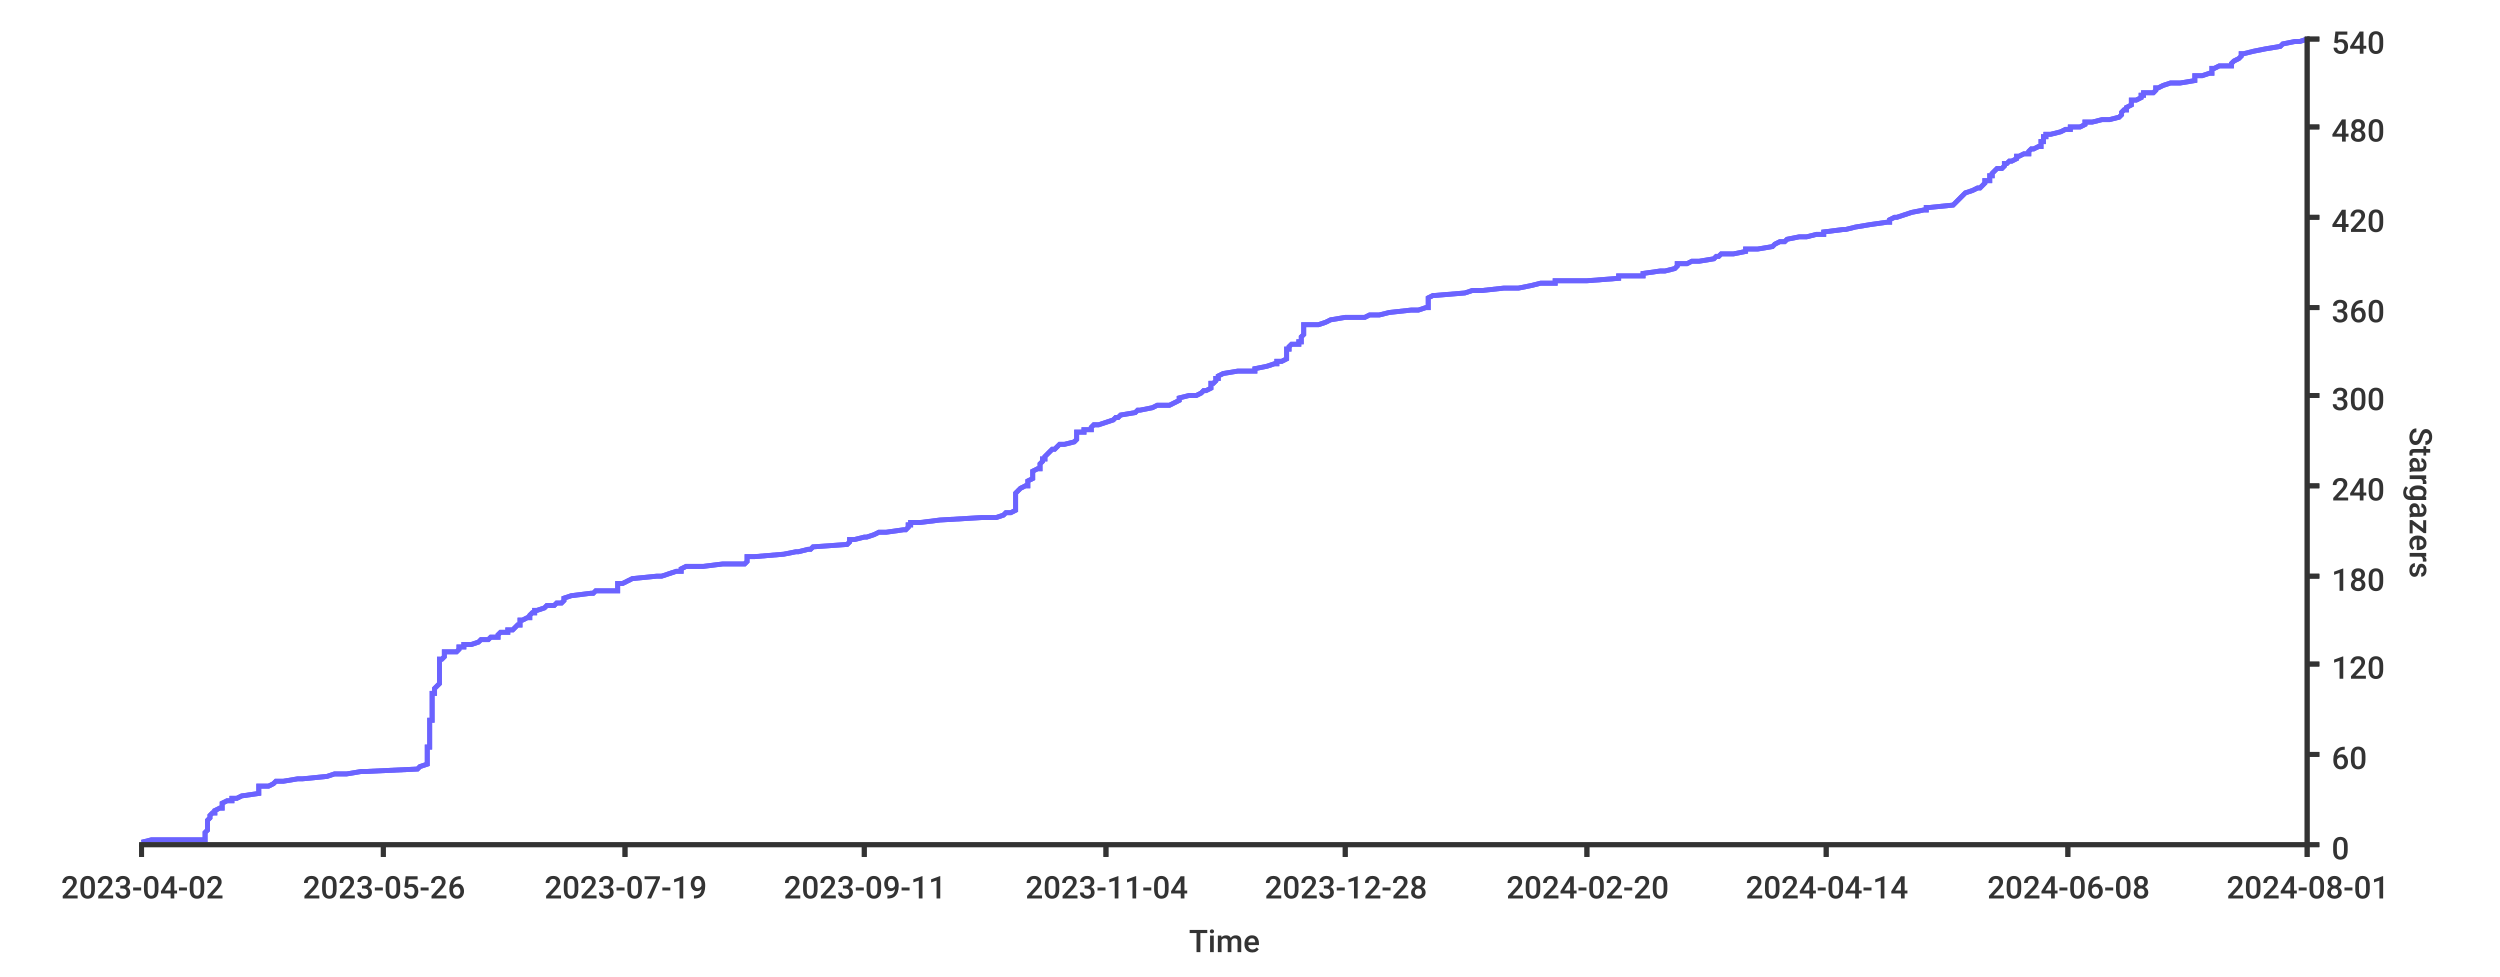
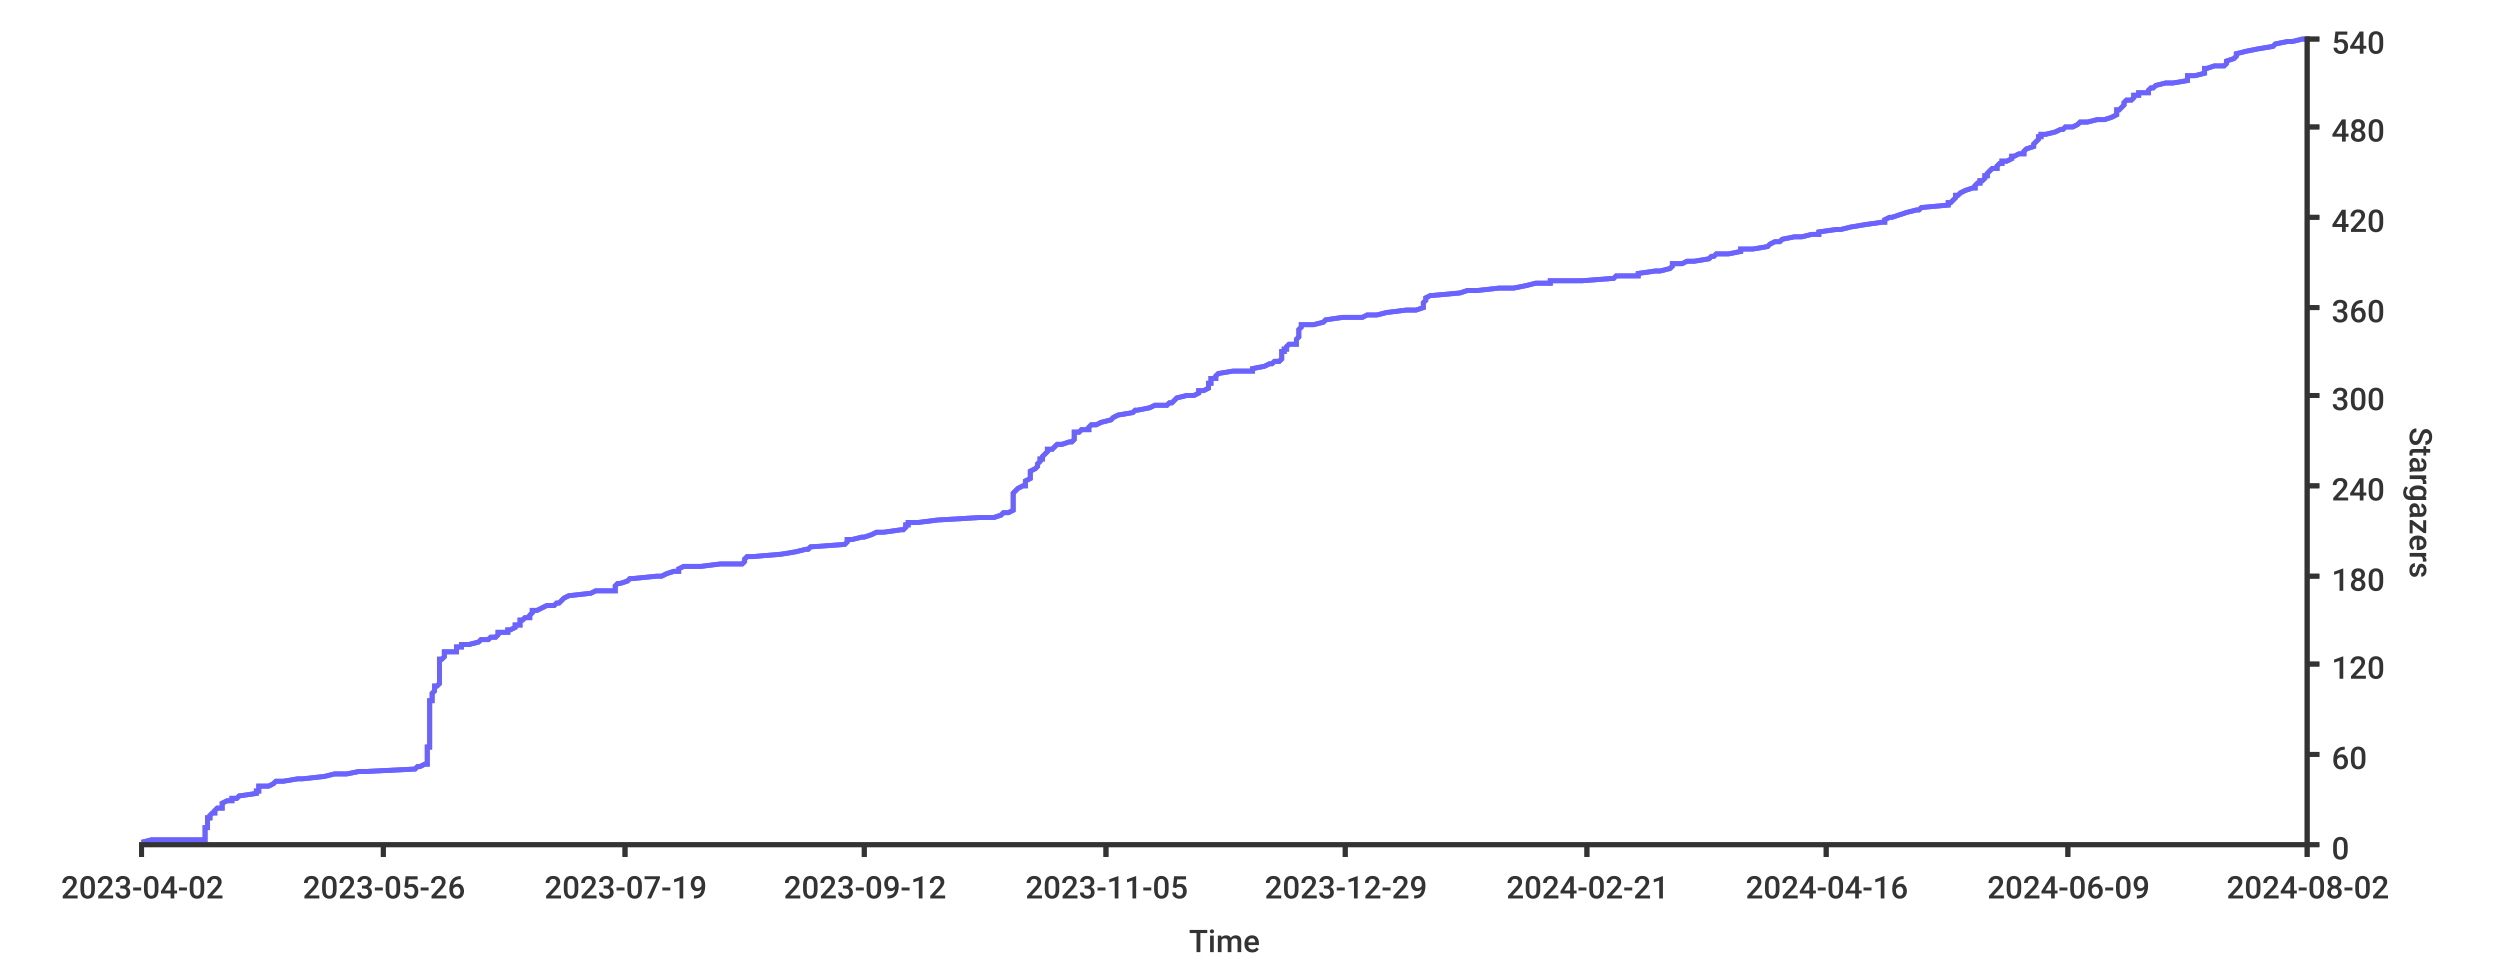
- <svg xmlns="http://www.w3.org/2000/svg" height="400px" width="1024px">
+ <svg xmlns="http://www.w3.org/2000/svg" width="1024px" height="400px">
  <style type="text/css">
path { fill: none; stroke: rgb(51,51,51); }
path.series { stroke: #6b63ff; }
rect.background { fill: rgb(255,255,255); stroke: none; }

text {
	stroke-width: 0;
	stroke: none;
	fill: rgba(51,51,51,1.0);
	font-size: 12.8px;
	font-family: 'Roboto Medium', sans-serif;
}
</style>
-   <rect class="background" rx="8" x="0" y="0" width="1024px" height="400px" />
+   <rect rx="8" x="0" y="0" width="1024px" height="400px" class="background" />
  <rect width="1024px" height="400px" class="background" rx="8" x="0" y="0" />
-   <path stroke-width="2" class="series" d="M 58 345 L 62 344 L 84 344 L 84 343 L 84 342 L 84 342 L 84 341 L 84 341 L 85 340 L 85 339 L 85 339 L 85 338 L 85 338 L 85 337 L 85 336 L 85 336 L 86 335 L 86 335 L 86 334 L 87 333 L 88 333 L 88 332 L 90 331 L 91 331 L 91 330 L 91 330 L 91 329 L 93 328 L 95 328 L 95 327 L 97 327 L 99 326 L 106 325 L 106 325 L 106 324 L 106 324 L 106 323 L 106 322 L 110 322 L 112 321 L 113 320 L 116 320 L 122 319 L 124 319 L 134 318 L 137 317 L 142 317 L 148 316 L 150 316 L 171 315 L 172 314 L 172 314 L 175 313 L 175 313 L 175 312 L 175 311 L 175 311 L 175 310 L 175 309 L 175 309 L 175 308 L 175 308 L 175 307 L 175 306 L 176 306 L 176 305 L 176 305 L 176 304 L 176 303 L 176 303 L 176 302 L 176 302 L 176 301 L 176 300 L 176 300 L 176 299 L 176 298 L 176 298 L 176 297 L 176 297 L 176 296 L 176 295 L 177 295 L 177 294 L 177 294 L 177 293 L 177 292 L 177 292 L 177 291 L 177 291 L 177 290 L 177 289 L 177 289 L 177 288 L 177 287 L 177 287 L 177 286 L 177 286 L 177 285 L 177 284 L 178 284 L 178 283 L 178 283 L 178 282 L 179 281 L 179 281 L 180 280 L 180 280 L 180 279 L 180 278 L 180 278 L 180 277 L 180 276 L 180 276 L 180 275 L 180 275 L 180 274 L 180 273 L 180 273 L 180 272 L 180 272 L 180 271 L 180 270 L 181 270 L 182 269 L 182 269 L 182 268 L 182 267 L 187 267 L 188 266 L 188 265 L 190 265 L 190 264 L 193 264 L 196 263 L 197 262 L 200 262 L 201 261 L 204 261 L 204 260 L 205 259 L 208 259 L 208 258 L 210 258 L 211 257 L 212 256 L 213 256 L 213 255 L 213 254 L 214 254 L 216 253 L 217 253 L 217 252 L 218 251 L 219 251 L 219 250 L 220 250 L 223 249 L 224 248 L 227 248 L 228 247 L 230 247 L 231 246 L 231 245 L 231 245 L 234 244 L 242 243 L 243 243 L 244 242 L 253 242 L 253 241 L 253 240 L 253 240 L 253 239 L 255 239 L 257 238 L 259 237 L 259 237 L 269 236 L 271 236 L 274 235 L 277 234 L 279 234 L 279 233 L 281 232 L 288 232 L 296 231 L 305 231 L 306 230 L 306 229 L 306 229 L 306 228 L 309 228 L 321 227 L 326 226 L 327 226 L 331 225 L 332 225 L 333 224 L 347 223 L 347 223 L 348 222 L 348 221 L 350 221 L 354 220 L 355 220 L 358 219 L 360 218 L 363 218 L 370 217 L 371 217 L 372 216 L 372 215 L 373 215 L 373 214 L 377 214 L 385 213 L 402 212 L 408 212 L 411 211 L 412 210 L 414 210 L 416 209 L 416 209 L 416 208 L 416 207 L 416 207 L 416 206 L 416 206 L 416 205 L 416 204 L 416 204 L 416 203 L 416 203 L 416 202 L 417 201 L 417 201 L 418 200 L 420 199 L 421 199 L 421 198 L 421 198 L 421 197 L 423 196 L 423 196 L 423 195 L 423 195 L 423 194 L 423 193 L 423 193 L 425 192 L 426 192 L 426 191 L 426 190 L 426 190 L 427 189 L 427 188 L 428 188 L 428 187 L 428 187 L 429 186 L 430 185 L 430 185 L 431 184 L 432 184 L 433 183 L 434 182 L 436 182 L 440 181 L 440 181 L 441 180 L 441 179 L 441 179 L 441 178 L 441 177 L 444 177 L 444 176 L 447 176 L 447 175 L 448 174 L 450 174 L 453 173 L 453 173 L 456 172 L 457 171 L 458 171 L 459 170 L 459 170 L 465 169 L 466 168 L 467 168 L 472 167 L 474 166 L 479 166 L 481 165 L 481 165 L 483 164 L 483 163 L 483 163 L 487 162 L 490 162 L 492 161 L 493 160 L 494 160 L 496 159 L 496 159 L 496 158 L 496 157 L 497 157 L 498 156 L 498 155 L 499 155 L 499 154 L 499 154 L 501 153 L 507 152 L 514 152 L 514 151 L 514 151 L 519 150 L 522 149 L 523 149 L 523 148 L 525 148 L 527 147 L 527 146 L 527 146 L 527 145 L 527 144 L 527 144 L 527 143 L 528 143 L 528 142 L 529 141 L 532 141 L 532 140 L 533 140 L 533 139 L 533 138 L 533 138 L 534 137 L 534 137 L 534 136 L 534 135 L 534 135 L 534 134 L 534 133 L 540 133 L 543 132 L 543 132 L 545 131 L 551 130 L 559 130 L 561 129 L 565 129 L 569 128 L 578 127 L 581 127 L 584 126 L 585 126 L 585 125 L 585 124 L 585 124 L 585 123 L 585 122 L 585 122 L 587 121 L 588 121 L 600 120 L 603 119 L 607 119 L 616 118 L 622 118 L 627 117 L 631 116 L 637 116 L 637 115 L 650 115 L 663 114 L 663 113 L 673 113 L 673 112 L 680 111 L 682 111 L 686 110 L 686 110 L 687 109 L 687 108 L 691 108 L 693 107 L 696 107 L 702 106 L 703 105 L 704 105 L 705 104 L 710 104 L 715 103 L 715 102 L 720 102 L 726 101 L 727 100 L 727 100 L 729 99 L 731 99 L 732 98 L 737 97 L 740 97 L 744 96 L 747 96 L 747 95 L 755 94 L 756 94 L 760 93 L 766 92 L 766 92 L 773 91 L 774 91 L 774 90 L 776 89 L 777 89 L 780 88 L 780 88 L 783 87 L 788 86 L 789 86 L 789 85 L 790 85 L 800 84 L 801 83 L 801 83 L 802 82 L 802 82 L 803 81 L 804 80 L 804 80 L 805 79 L 808 78 L 808 78 L 810 77 L 811 77 L 812 76 L 813 75 L 813 75 L 813 74 L 815 74 L 815 73 L 815 72 L 816 72 L 816 71 L 816 71 L 817 70 L 818 69 L 820 69 L 821 68 L 821 67 L 822 67 L 823 66 L 824 66 L 826 65 L 826 64 L 827 64 L 829 63 L 831 63 L 831 62 L 832 61 L 833 61 L 835 60 L 836 60 L 836 59 L 836 58 L 837 58 L 837 57 L 837 56 L 838 56 L 838 55 L 840 55 L 844 54 L 846 53 L 848 53 L 848 52 L 852 52 L 854 51 L 854 50 L 857 50 L 861 49 L 864 49 L 868 48 L 869 47 L 869 47 L 869 46 L 870 45 L 871 45 L 871 44 L 871 44 L 873 43 L 873 42 L 873 42 L 873 41 L 875 41 L 877 40 L 877 39 L 878 39 L 878 38 L 882 38 L 883 37 L 883 36 L 884 36 L 886 35 L 889 34 L 893 34 L 899 33 L 899 33 L 899 32 L 899 31 L 902 31 L 905 30 L 906 30 L 906 29 L 906 28 L 907 28 L 909 27 L 914 27 L 914 26 L 915 25 L 915 25 L 917 24 L 918 23 L 918 23 L 918 22 L 919 22 L 923 21 L 928 20 L 928 20 L 934 19 L 934 19 L 935 18 L 940 17 L 942 17 L 945 16" />
-   <path stroke-width="2" class="series" d="M 58 345 L 62 344 L 84 344 L 84 343 L 84 342 L 84 342 L 84 341 L 84 341 L 85 340 L 85 339 L 85 339 L 85 338 L 85 338 L 85 337 L 85 336 L 85 336 L 86 335 L 86 335 L 86 334 L 87 333 L 88 333 L 88 332 L 90 331 L 91 331 L 91 330 L 91 330 L 91 329 L 93 328 L 95 328 L 95 327 L 97 327 L 99 326 L 106 325 L 106 325 L 106 324 L 106 324 L 106 323 L 106 322 L 110 322 L 112 321 L 113 320 L 116 320 L 122 319 L 124 319 L 134 318 L 137 317 L 142 317 L 148 316 L 150 316 L 171 315 L 172 314 L 172 314 L 175 313 L 175 313 L 175 312 L 175 311 L 175 311 L 175 310 L 175 309 L 175 309 L 175 308 L 175 308 L 175 307 L 175 306 L 176 306 L 176 305 L 176 305 L 176 304 L 176 303 L 176 303 L 176 302 L 176 302 L 176 301 L 176 300 L 176 300 L 176 299 L 176 298 L 176 298 L 176 297 L 176 297 L 176 296 L 176 295 L 177 295 L 177 294 L 177 294 L 177 293 L 177 292 L 177 292 L 177 291 L 177 291 L 177 290 L 177 289 L 177 289 L 177 288 L 177 287 L 177 287 L 177 286 L 177 286 L 177 285 L 177 284 L 178 284 L 178 283 L 178 283 L 178 282 L 179 281 L 179 281 L 180 280 L 180 280 L 180 279 L 180 278 L 180 278 L 180 277 L 180 276 L 180 276 L 180 275 L 180 275 L 180 274 L 180 273 L 180 273 L 180 272 L 180 272 L 180 271 L 180 270 L 181 270 L 182 269 L 182 269 L 182 268 L 182 267 L 187 267 L 188 266 L 188 265 L 190 265 L 190 264 L 193 264 L 196 263 L 197 262 L 200 262 L 201 261 L 204 261 L 204 260 L 205 259 L 208 259 L 208 258 L 210 258 L 211 257 L 212 256 L 213 256 L 213 255 L 213 254 L 214 254 L 216 253 L 217 253 L 217 252 L 218 251 L 219 251 L 219 250 L 220 250 L 223 249 L 224 248 L 227 248 L 228 247 L 230 247 L 231 246 L 231 245 L 231 245 L 234 244 L 242 243 L 243 243 L 244 242 L 253 242 L 253 241 L 253 240 L 253 240 L 253 239 L 255 239 L 257 238 L 259 237 L 259 237 L 269 236 L 271 236 L 274 235 L 277 234 L 279 234 L 279 233 L 281 232 L 288 232 L 296 231 L 305 231 L 306 230 L 306 229 L 306 229 L 306 228 L 309 228 L 321 227 L 326 226 L 327 226 L 331 225 L 332 225 L 333 224 L 347 223 L 347 223 L 348 222 L 348 221 L 350 221 L 354 220 L 355 220 L 358 219 L 360 218 L 363 218 L 370 217 L 371 217 L 372 216 L 372 215 L 373 215 L 373 214 L 377 214 L 385 213 L 402 212 L 408 212 L 411 211 L 412 210 L 414 210 L 416 209 L 416 209 L 416 208 L 416 207 L 416 207 L 416 206 L 416 206 L 416 205 L 416 204 L 416 204 L 416 203 L 416 203 L 416 202 L 417 201 L 417 201 L 418 200 L 420 199 L 421 199 L 421 198 L 421 198 L 421 197 L 423 196 L 423 196 L 423 195 L 423 195 L 423 194 L 423 193 L 423 193 L 425 192 L 426 192 L 426 191 L 426 190 L 426 190 L 427 189 L 427 188 L 428 188 L 428 187 L 428 187 L 429 186 L 430 185 L 430 185 L 431 184 L 432 184 L 433 183 L 434 182 L 436 182 L 440 181 L 440 181 L 441 180 L 441 179 L 441 179 L 441 178 L 441 177 L 444 177 L 444 176 L 447 176 L 447 175 L 448 174 L 450 174 L 453 173 L 453 173 L 456 172 L 457 171 L 458 171 L 459 170 L 459 170 L 465 169 L 466 168 L 467 168 L 472 167 L 474 166 L 479 166 L 481 165 L 481 165 L 483 164 L 483 163 L 483 163 L 487 162 L 490 162 L 492 161 L 493 160 L 494 160 L 496 159 L 496 159 L 496 158 L 496 157 L 497 157 L 498 156 L 498 155 L 499 155 L 499 154 L 499 154 L 501 153 L 507 152 L 514 152 L 514 151 L 514 151 L 519 150 L 522 149 L 523 149 L 523 148 L 525 148 L 527 147 L 527 146 L 527 146 L 527 145 L 527 144 L 527 144 L 527 143 L 528 143 L 528 142 L 529 141 L 532 141 L 532 140 L 533 140 L 533 139 L 533 138 L 533 138 L 534 137 L 534 137 L 534 136 L 534 135 L 534 135 L 534 134 L 534 133 L 540 133 L 543 132 L 543 132 L 545 131 L 551 130 L 559 130 L 561 129 L 565 129 L 569 128 L 578 127 L 581 127 L 584 126 L 585 126 L 585 125 L 585 124 L 585 124 L 585 123 L 585 122 L 585 122 L 587 121 L 588 121 L 600 120 L 603 119 L 607 119 L 616 118 L 622 118 L 627 117 L 631 116 L 637 116 L 637 115 L 650 115 L 663 114 L 663 113 L 673 113 L 673 112 L 680 111 L 682 111 L 686 110 L 686 110 L 687 109 L 687 108 L 691 108 L 693 107 L 696 107 L 702 106 L 703 105 L 704 105 L 705 104 L 710 104 L 715 103 L 715 102 L 720 102 L 726 101 L 727 100 L 727 100 L 729 99 L 731 99 L 732 98 L 737 97 L 740 97 L 744 96 L 747 96 L 747 95 L 755 94 L 756 94 L 760 93 L 766 92 L 766 92 L 773 91 L 774 91 L 774 90 L 776 89 L 777 89 L 780 88 L 780 88 L 783 87 L 788 86 L 789 86 L 789 85 L 790 85 L 800 84 L 801 83 L 801 83 L 802 82 L 802 82 L 803 81 L 804 80 L 804 80 L 805 79 L 808 78 L 808 78 L 810 77 L 811 77 L 812 76 L 813 75 L 813 75 L 813 74 L 815 74 L 815 73 L 815 72 L 816 72 L 816 71 L 816 71 L 817 70 L 818 69 L 820 69 L 821 68 L 821 67 L 822 67 L 823 66 L 824 66 L 826 65 L 826 64 L 827 64 L 829 63 L 831 63 L 831 62 L 832 61 L 833 61 L 835 60 L 836 60 L 836 59 L 836 58 L 837 58 L 837 57 L 837 56 L 838 56 L 838 55 L 840 55 L 844 54 L 846 53 L 848 53 L 848 52 L 852 52 L 854 51 L 854 50 L 857 50 L 861 49 L 864 49 L 868 48 L 869 47 L 869 47 L 869 46 L 870 45 L 871 45 L 871 44 L 871 44 L 873 43 L 873 42 L 873 42 L 873 41 L 875 41 L 877 40 L 877 39 L 878 39 L 878 38 L 882 38 L 883 37 L 883 36 L 884 36 L 886 35 L 889 34 L 893 34 L 899 33 L 899 33 L 899 32 L 899 31 L 902 31 L 905 30 L 906 30 L 906 29 L 906 28 L 907 28 L 909 27 L 914 27 L 914 26 L 915 25 L 915 25 L 917 24 L 918 23 L 918 23 L 918 22 L 919 22 L 923 21 L 928 20 L 928 20 L 934 19 L 934 19 L 935 18 L 940 17 L 942 17 L 945 16" />
-   <path d="M 945 346 L 945 15" stroke-width="2" />
-   <path d="M 945 346 L 945 15" stroke-width="2" />
+   <path stroke-width="2" class="series" d="M 58 345 L 62 344 L 84 344 L 84 343 L 84 342 L 84 342 L 84 341 L 84 341 L 84 340 L 84 339 L 85 339 L 85 338 L 85 338 L 85 337 L 85 336 L 85 336 L 85 335 L 86 335 L 86 334 L 87 333 L 88 333 L 88 332 L 89 331 L 91 331 L 91 330 L 91 330 L 91 329 L 93 328 L 95 328 L 95 327 L 97 327 L 98 326 L 105 325 L 105 325 L 105 324 L 106 324 L 106 323 L 106 322 L 110 322 L 112 321 L 113 320 L 116 320 L 122 319 L 124 319 L 133 318 L 137 317 L 142 317 L 147 316 L 150 316 L 170 315 L 171 314 L 172 314 L 174 313 L 175 313 L 175 312 L 175 311 L 175 311 L 175 310 L 175 309 L 175 309 L 175 308 L 175 308 L 175 307 L 175 306 L 176 306 L 176 305 L 176 305 L 176 304 L 176 303 L 176 303 L 176 302 L 176 302 L 176 301 L 176 300 L 176 300 L 176 299 L 176 298 L 176 298 L 176 297 L 176 297 L 176 296 L 176 295 L 176 295 L 176 294 L 176 294 L 176 293 L 176 292 L 176 292 L 176 291 L 176 291 L 176 290 L 176 289 L 176 289 L 176 288 L 176 287 L 177 287 L 177 286 L 177 286 L 177 285 L 177 284 L 177 284 L 178 283 L 178 283 L 178 282 L 178 281 L 179 281 L 180 280 L 180 280 L 180 279 L 180 278 L 180 278 L 180 277 L 180 276 L 180 276 L 180 275 L 180 275 L 180 274 L 180 273 L 180 273 L 180 272 L 180 272 L 180 271 L 180 270 L 181 270 L 182 269 L 182 269 L 182 268 L 182 267 L 187 267 L 187 266 L 187 265 L 189 265 L 189 264 L 192 264 L 196 263 L 197 262 L 200 262 L 201 261 L 203 261 L 204 260 L 204 259 L 208 259 L 208 258 L 209 258 L 211 257 L 211 256 L 213 256 L 213 255 L 213 254 L 214 254 L 215 253 L 217 253 L 217 252 L 218 251 L 218 251 L 218 250 L 220 250 L 222 249 L 224 248 L 227 248 L 228 247 L 229 247 L 230 246 L 231 245 L 231 245 L 233 244 L 242 243 L 242 243 L 244 242 L 252 242 L 252 241 L 252 240 L 252 240 L 253 239 L 254 239 L 257 238 L 258 237 L 259 237 L 269 236 L 271 236 L 273 235 L 276 234 L 278 234 L 278 233 L 280 232 L 287 232 L 295 231 L 304 231 L 305 230 L 305 229 L 305 229 L 306 228 L 308 228 L 320 227 L 326 226 L 326 226 L 330 225 L 331 225 L 332 224 L 346 223 L 346 223 L 347 222 L 347 221 L 349 221 L 353 220 L 354 220 L 357 219 L 359 218 L 362 218 L 369 217 L 370 217 L 371 216 L 371 215 L 372 215 L 372 214 L 376 214 L 384 213 L 401 212 L 407 212 L 410 211 L 411 210 L 413 210 L 415 209 L 415 209 L 415 208 L 415 207 L 415 207 L 415 206 L 415 206 L 415 205 L 415 204 L 415 204 L 415 203 L 415 203 L 415 202 L 416 201 L 416 201 L 417 200 L 419 199 L 420 199 L 420 198 L 420 198 L 420 197 L 422 196 L 422 196 L 422 195 L 422 195 L 422 194 L 422 193 L 422 193 L 424 192 L 424 192 L 425 191 L 425 190 L 425 190 L 426 189 L 426 188 L 427 188 L 427 187 L 427 187 L 428 186 L 429 185 L 429 185 L 429 184 L 431 184 L 432 183 L 433 182 L 435 182 L 438 181 L 439 181 L 440 180 L 440 179 L 440 179 L 440 178 L 440 177 L 442 177 L 443 176 L 446 176 L 446 175 L 447 174 L 449 174 L 451 173 L 451 173 L 455 172 L 456 171 L 456 171 L 458 170 L 458 170 L 464 169 L 465 168 L 466 168 L 471 167 L 473 166 L 478 166 L 479 165 L 480 165 L 481 164 L 482 163 L 482 163 L 486 162 L 489 162 L 491 161 L 491 160 L 493 160 L 495 159 L 495 159 L 495 158 L 495 157 L 496 157 L 496 156 L 496 155 L 498 155 L 498 154 L 498 154 L 499 153 L 505 152 L 513 152 L 513 151 L 513 151 L 518 150 L 520 149 L 521 149 L 522 148 L 524 148 L 525 147 L 525 146 L 525 146 L 525 145 L 525 144 L 526 144 L 526 143 L 527 143 L 527 142 L 528 141 L 531 141 L 531 140 L 531 140 L 531 139 L 532 138 L 532 138 L 532 137 L 532 137 L 532 136 L 532 135 L 532 135 L 533 134 L 533 133 L 538 133 L 542 132 L 542 132 L 543 131 L 550 130 L 558 130 L 560 129 L 564 129 L 568 128 L 576 127 L 580 127 L 583 126 L 583 126 L 583 125 L 583 124 L 583 124 L 584 123 L 584 122 L 584 122 L 586 121 L 587 121 L 598 120 L 601 119 L 605 119 L 614 118 L 620 118 L 625 117 L 629 116 L 635 116 L 635 115 L 648 115 L 661 114 L 662 113 L 671 113 L 671 112 L 678 111 L 680 111 L 684 110 L 684 110 L 685 109 L 685 108 L 689 108 L 691 107 L 694 107 L 700 106 L 701 105 L 702 105 L 703 104 L 708 104 L 713 103 L 713 102 L 718 102 L 724 101 L 725 100 L 725 100 L 727 99 L 729 99 L 730 98 L 735 97 L 738 97 L 742 96 L 745 96 L 745 95 L 752 94 L 754 94 L 758 93 L 764 92 L 764 92 L 771 91 L 772 91 L 772 90 L 774 89 L 775 89 L 778 88 L 778 88 L 781 87 L 785 86 L 786 86 L 787 85 L 787 85 L 798 84 L 798 83 L 799 83 L 800 82 L 800 82 L 801 81 L 801 80 L 802 80 L 803 79 L 805 78 L 805 78 L 808 77 L 809 77 L 809 76 L 810 75 L 811 75 L 811 74 L 812 74 L 813 73 L 813 72 L 814 72 L 814 71 L 814 71 L 815 70 L 816 69 L 818 69 L 818 68 L 819 67 L 820 67 L 820 66 L 822 66 L 824 65 L 824 64 L 825 64 L 827 63 L 829 63 L 829 62 L 830 61 L 830 61 L 833 60 L 833 60 L 833 59 L 834 58 L 834 58 L 835 57 L 835 56 L 836 56 L 836 55 L 838 55 L 842 54 L 844 53 L 845 53 L 846 52 L 849 52 L 851 51 L 852 50 L 855 50 L 859 49 L 862 49 L 865 48 L 867 47 L 867 47 L 867 46 L 867 45 L 868 45 L 869 44 L 869 44 L 870 43 L 870 42 L 870 42 L 871 41 L 873 41 L 874 40 L 874 39 L 876 39 L 876 38 L 880 38 L 880 37 L 881 36 L 882 36 L 883 35 L 887 34 L 890 34 L 896 33 L 896 33 L 896 32 L 896 31 L 899 31 L 903 30 L 903 30 L 903 29 L 903 28 L 904 28 L 907 27 L 911 27 L 912 26 L 912 25 L 912 25 L 915 24 L 916 23 L 916 23 L 916 22 L 916 22 L 920 21 L 925 20 L 925 20 L 931 19 L 931 19 L 932 18 L 937 17 L 939 17 L 943 16 L 945 16" />
+   <path stroke-width="2" class="series" d="M 58 345 L 62 344 L 84 344 L 84 343 L 84 342 L 84 342 L 84 341 L 84 341 L 84 340 L 84 339 L 85 339 L 85 338 L 85 338 L 85 337 L 85 336 L 85 336 L 85 335 L 86 335 L 86 334 L 87 333 L 88 333 L 88 332 L 89 331 L 91 331 L 91 330 L 91 330 L 91 329 L 93 328 L 95 328 L 95 327 L 97 327 L 98 326 L 105 325 L 105 325 L 105 324 L 106 324 L 106 323 L 106 322 L 110 322 L 112 321 L 113 320 L 116 320 L 122 319 L 124 319 L 133 318 L 137 317 L 142 317 L 147 316 L 150 316 L 170 315 L 171 314 L 172 314 L 174 313 L 175 313 L 175 312 L 175 311 L 175 311 L 175 310 L 175 309 L 175 309 L 175 308 L 175 308 L 175 307 L 175 306 L 176 306 L 176 305 L 176 305 L 176 304 L 176 303 L 176 303 L 176 302 L 176 302 L 176 301 L 176 300 L 176 300 L 176 299 L 176 298 L 176 298 L 176 297 L 176 297 L 176 296 L 176 295 L 176 295 L 176 294 L 176 294 L 176 293 L 176 292 L 176 292 L 176 291 L 176 291 L 176 290 L 176 289 L 176 289 L 176 288 L 176 287 L 177 287 L 177 286 L 177 286 L 177 285 L 177 284 L 177 284 L 178 283 L 178 283 L 178 282 L 178 281 L 179 281 L 180 280 L 180 280 L 180 279 L 180 278 L 180 278 L 180 277 L 180 276 L 180 276 L 180 275 L 180 275 L 180 274 L 180 273 L 180 273 L 180 272 L 180 272 L 180 271 L 180 270 L 181 270 L 182 269 L 182 269 L 182 268 L 182 267 L 187 267 L 187 266 L 187 265 L 189 265 L 189 264 L 192 264 L 196 263 L 197 262 L 200 262 L 201 261 L 203 261 L 204 260 L 204 259 L 208 259 L 208 258 L 209 258 L 211 257 L 211 256 L 213 256 L 213 255 L 213 254 L 214 254 L 215 253 L 217 253 L 217 252 L 218 251 L 218 251 L 218 250 L 220 250 L 222 249 L 224 248 L 227 248 L 228 247 L 229 247 L 230 246 L 231 245 L 231 245 L 233 244 L 242 243 L 242 243 L 244 242 L 252 242 L 252 241 L 252 240 L 252 240 L 253 239 L 254 239 L 257 238 L 258 237 L 259 237 L 269 236 L 271 236 L 273 235 L 276 234 L 278 234 L 278 233 L 280 232 L 287 232 L 295 231 L 304 231 L 305 230 L 305 229 L 305 229 L 306 228 L 308 228 L 320 227 L 326 226 L 326 226 L 330 225 L 331 225 L 332 224 L 346 223 L 346 223 L 347 222 L 347 221 L 349 221 L 353 220 L 354 220 L 357 219 L 359 218 L 362 218 L 369 217 L 370 217 L 371 216 L 371 215 L 372 215 L 372 214 L 376 214 L 384 213 L 401 212 L 407 212 L 410 211 L 411 210 L 413 210 L 415 209 L 415 209 L 415 208 L 415 207 L 415 207 L 415 206 L 415 206 L 415 205 L 415 204 L 415 204 L 415 203 L 415 203 L 415 202 L 416 201 L 416 201 L 417 200 L 419 199 L 420 199 L 420 198 L 420 198 L 420 197 L 422 196 L 422 196 L 422 195 L 422 195 L 422 194 L 422 193 L 422 193 L 424 192 L 424 192 L 425 191 L 425 190 L 425 190 L 426 189 L 426 188 L 427 188 L 427 187 L 427 187 L 428 186 L 429 185 L 429 185 L 429 184 L 431 184 L 432 183 L 433 182 L 435 182 L 438 181 L 439 181 L 440 180 L 440 179 L 440 179 L 440 178 L 440 177 L 442 177 L 443 176 L 446 176 L 446 175 L 447 174 L 449 174 L 451 173 L 451 173 L 455 172 L 456 171 L 456 171 L 458 170 L 458 170 L 464 169 L 465 168 L 466 168 L 471 167 L 473 166 L 478 166 L 479 165 L 480 165 L 481 164 L 482 163 L 482 163 L 486 162 L 489 162 L 491 161 L 491 160 L 493 160 L 495 159 L 495 159 L 495 158 L 495 157 L 496 157 L 496 156 L 496 155 L 498 155 L 498 154 L 498 154 L 499 153 L 505 152 L 513 152 L 513 151 L 513 151 L 518 150 L 520 149 L 521 149 L 522 148 L 524 148 L 525 147 L 525 146 L 525 146 L 525 145 L 525 144 L 526 144 L 526 143 L 527 143 L 527 142 L 528 141 L 531 141 L 531 140 L 531 140 L 531 139 L 532 138 L 532 138 L 532 137 L 532 137 L 532 136 L 532 135 L 532 135 L 533 134 L 533 133 L 538 133 L 542 132 L 542 132 L 543 131 L 550 130 L 558 130 L 560 129 L 564 129 L 568 128 L 576 127 L 580 127 L 583 126 L 583 126 L 583 125 L 583 124 L 583 124 L 584 123 L 584 122 L 584 122 L 586 121 L 587 121 L 598 120 L 601 119 L 605 119 L 614 118 L 620 118 L 625 117 L 629 116 L 635 116 L 635 115 L 648 115 L 661 114 L 662 113 L 671 113 L 671 112 L 678 111 L 680 111 L 684 110 L 684 110 L 685 109 L 685 108 L 689 108 L 691 107 L 694 107 L 700 106 L 701 105 L 702 105 L 703 104 L 708 104 L 713 103 L 713 102 L 718 102 L 724 101 L 725 100 L 725 100 L 727 99 L 729 99 L 730 98 L 735 97 L 738 97 L 742 96 L 745 96 L 745 95 L 752 94 L 754 94 L 758 93 L 764 92 L 764 92 L 771 91 L 772 91 L 772 90 L 774 89 L 775 89 L 778 88 L 778 88 L 781 87 L 785 86 L 786 86 L 787 85 L 787 85 L 798 84 L 798 83 L 799 83 L 800 82 L 800 82 L 801 81 L 801 80 L 802 80 L 803 79 L 805 78 L 805 78 L 808 77 L 809 77 L 809 76 L 810 75 L 811 75 L 811 74 L 812 74 L 813 73 L 813 72 L 814 72 L 814 71 L 814 71 L 815 70 L 816 69 L 818 69 L 818 68 L 819 67 L 820 67 L 820 66 L 822 66 L 824 65 L 824 64 L 825 64 L 827 63 L 829 63 L 829 62 L 830 61 L 830 61 L 833 60 L 833 60 L 833 59 L 834 58 L 834 58 L 835 57 L 835 56 L 836 56 L 836 55 L 838 55 L 842 54 L 844 53 L 845 53 L 846 52 L 849 52 L 851 51 L 852 50 L 855 50 L 859 49 L 862 49 L 865 48 L 867 47 L 867 47 L 867 46 L 867 45 L 868 45 L 869 44 L 869 44 L 870 43 L 870 42 L 870 42 L 871 41 L 873 41 L 874 40 L 874 39 L 876 39 L 876 38 L 880 38 L 880 37 L 881 36 L 882 36 L 883 35 L 887 34 L 890 34 L 896 33 L 896 33 L 896 32 L 896 31 L 899 31 L 903 30 L 903 30 L 903 29 L 903 28 L 904 28 L 907 27 L 911 27 L 912 26 L 912 25 L 912 25 L 915 24 L 916 23 L 916 23 L 916 22 L 916 22 L 920 21 L 925 20 L 925 20 L 931 19 L 931 19 L 932 18 L 937 17 L 939 17 L 943 16 L 945 16" />
+   <path stroke-width="2" d="M 945 346 L 945 15" />
+   <path stroke-width="2" d="M 945 346 L 945 15" />
  <path stroke-width="2" d="M 945 346 L 950 346" />
  <path stroke-width="2" d="M 945 346 L 950 346" />
-   <text y="352" x="955">0</text>
+   <text x="955" y="352">0</text>
  <path stroke-width="2" d="M 945 309 L 950 309" />
  <path stroke-width="2" d="M 945 309 L 950 309" />
  <text x="955" y="315">60</text>
  <path stroke-width="2" d="M 945 272 L 950 272" />
  <path stroke-width="2" d="M 945 272 L 950 272" />
  <text x="955" y="278">120</text>
  <path stroke-width="2" d="M 945 236 L 950 236" />
  <path stroke-width="2" d="M 945 236 L 950 236" />
  <text x="955" y="242">180</text>
  <path stroke-width="2" d="M 945 199 L 950 199" />
  <path stroke-width="2" d="M 945 199 L 950 199" />
-   <text y="205" x="955">240</text>
+   <text x="955" y="205">240</text>
  <path stroke-width="2" d="M 945 162 L 950 162" />
  <path stroke-width="2" d="M 945 162 L 950 162" />
  <text x="955" y="168">300</text>
  <path stroke-width="2" d="M 945 126 L 950 126" />
  <path stroke-width="2" d="M 945 126 L 950 126" />
  <text x="955" y="132">360</text>
  <path d="M 945 89 L 950 89" stroke-width="2" />
  <path stroke-width="2" d="M 945 89 L 950 89" />
-   <text y="95" x="955">420</text>
-   <path d="M 945 52 L 950 52" stroke-width="2" />
+   <text x="955" y="95">420</text>
+   <path stroke-width="2" d="M 945 52 L 950 52" />
  <path stroke-width="2" d="M 945 52 L 950 52" />
  <text x="955" y="58">480</text>
-   <path stroke-width="2" d="M 945 16 L 950 16" />
+   <path d="M 945 16 L 950 16" stroke-width="2" />
  <path stroke-width="2" d="M 945 16 L 950 16" />
  <text x="955" y="22">540</text>
-   <text x="987" y="175" transform="rotate(90.00,987,175)">Stargazers</text>
+   <text y="175" transform="rotate(90.00,987,175)" x="987">Stargazers</text>
+   <path d="M 57 346 L 945 346" stroke-width="2" />
  <path stroke-width="2" d="M 57 346 L 945 346" />
-   <path stroke-width="2" d="M 57 346 L 945 346" />
-   <path d="M 58 346 L 58 351" stroke-width="2" />
  <path stroke-width="2" d="M 58 346 L 58 351" />
-   <text y="368" x="25">2023-04-02</text>
+   <path stroke-width="2" d="M 58 346 L 58 351" />
+   <text x="25" y="368">2023-04-02</text>
  <path stroke-width="2" d="M 157 346 L 157 351" />
  <path stroke-width="2" d="M 157 346 L 157 351" />
  <text x="124" y="368">2023-05-26</text>
  <path stroke-width="2" d="M 256 346 L 256 351" />
  <path stroke-width="2" d="M 256 346 L 256 351" />
  <text x="223" y="368">2023-07-19</text>
+   <path d="M 354 346 L 354 351" stroke-width="2" />
  <path stroke-width="2" d="M 354 346 L 354 351" />
-   <path d="M 354 346 L 354 351" stroke-width="2" />
-   <text x="321" y="368">2023-09-11</text>
+   <text y="368" x="321">2023-09-12</text>
+   <path stroke-width="2" d="M 453 346 L 453 351" />
  <path d="M 453 346 L 453 351" stroke-width="2" />
-   <path stroke-width="2" d="M 453 346 L 453 351" />
-   <text x="420" y="368">2023-11-04</text>
+   <text x="420" y="368">2023-11-05</text>
  <path stroke-width="2" d="M 551 346 L 551 351" />
  <path stroke-width="2" d="M 551 346 L 551 351" />
-   <text x="518" y="368">2023-12-28</text>
+   <text y="368" x="518">2023-12-29</text>
  <path stroke-width="2" d="M 650 346 L 650 351" />
  <path stroke-width="2" d="M 650 346 L 650 351" />
-   <text x="617" y="368">2024-02-20</text>
+   <text y="368" x="617">2024-02-21</text>
  <path stroke-width="2" d="M 748 346 L 748 351" />
  <path stroke-width="2" d="M 748 346 L 748 351" />
-   <text y="368" x="715">2024-04-14</text>
+   <text y="368" x="715">2024-04-16</text>
  <path stroke-width="2" d="M 847 346 L 847 351" />
  <path stroke-width="2" d="M 847 346 L 847 351" />
-   <text x="814" y="368">2024-06-08</text>
+   <text x="814" y="368">2024-06-09</text>
+   <path d="M 945 346 L 945 351" stroke-width="2" />
  <path stroke-width="2" d="M 945 346 L 945 351" />
-   <path stroke-width="2" d="M 945 346 L 945 351" />
-   <text x="912" y="368">2024-08-01</text>
+   <text x="912" y="368">2024-08-02</text>
  <text x="487" y="390">Time</text>
</svg>
